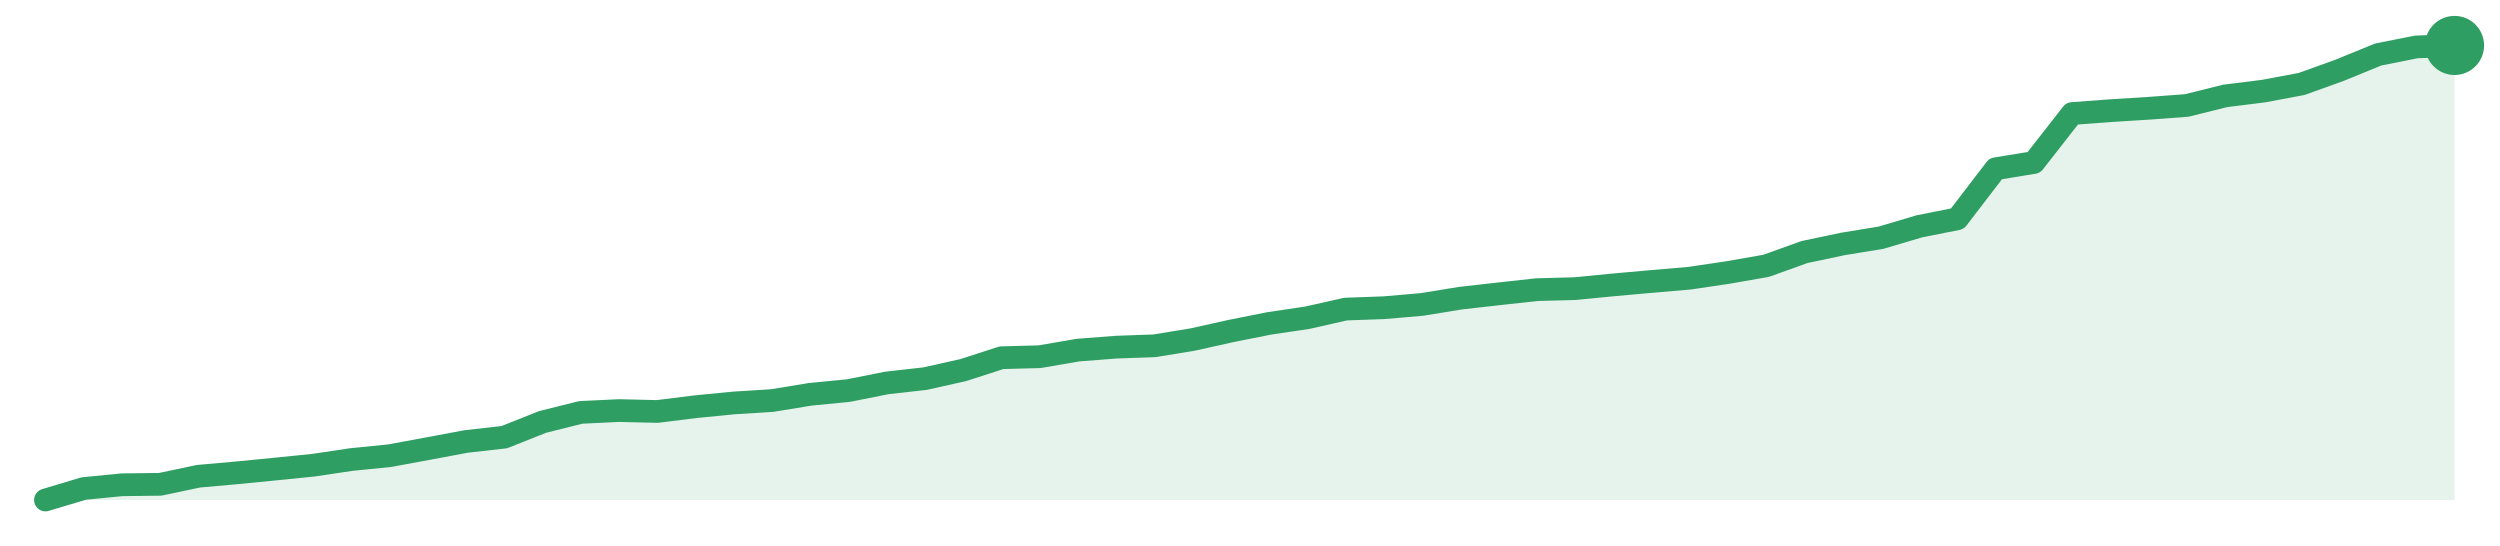
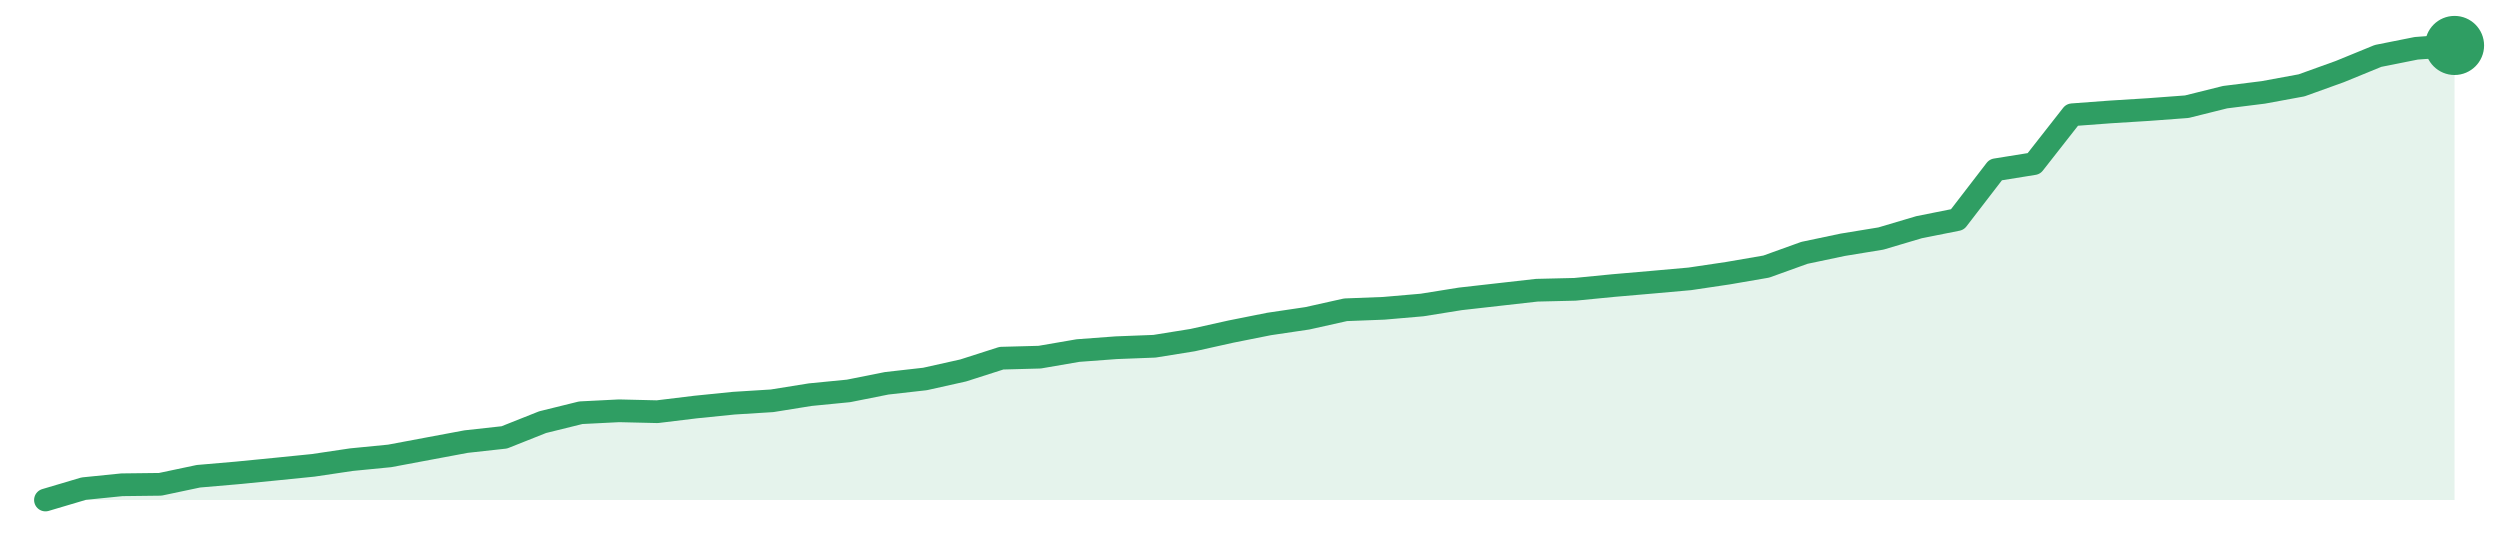
<svg xmlns="http://www.w3.org/2000/svg" width="220" height="48" viewBox="0 0 220 48" role="img" aria-label="trend">
-   <path d="M4.0,44.0 L4.0,44.0 L7.37,42.99 L10.73,42.66 L14.1,42.62 L17.46,41.91 L20.83,41.61 L24.19,41.28 L27.56,40.94 L30.92,40.44 L34.29,40.1 L37.65,39.48 L41.02,38.85 L44.38,38.47 L47.75,37.13 L51.11,36.29 L54.48,36.13 L57.84,36.21 L61.21,35.79 L64.57,35.46 L67.94,35.25 L71.3,34.7 L74.67,34.37 L78.03,33.7 L81.4,33.32 L84.76,32.57 L88.13,31.48 L91.49,31.39 L94.86,30.81 L98.22,30.55 L101.59,30.43 L104.95,29.88 L108.32,29.13 L111.68,28.46 L115.05,27.96 L118.41,27.2 L121.78,27.08 L125.14,26.79 L128.51,26.24 L131.87,25.86 L135.24,25.49 L138.6,25.4 L141.97,25.07 L145.33,24.77 L148.7,24.48 L152.06,23.98 L155.43,23.39 L158.79,22.18 L162.16,21.47 L165.52,20.92 L168.89,19.92 L172.25,19.25 L175.62,14.85 L178.98,14.3 L182.35,9.99 L185.71,9.74 L189.08,9.53 L192.44,9.28 L195.81,8.44 L199.17,8.02 L202.54,7.39 L205.9,6.18 L209.27,4.8 L212.63,4.13 L216.0,4.0 L216.0,44.0 Z" fill="#2f9e631f" />
-   <path d="M4.0,44.0 L7.37,42.99 L10.73,42.66 L14.1,42.62 L17.46,41.91 L20.83,41.61 L24.19,41.28 L27.56,40.94 L30.92,40.44 L34.29,40.1 L37.65,39.48 L41.02,38.85 L44.38,38.47 L47.75,37.13 L51.11,36.29 L54.48,36.13 L57.84,36.21 L61.21,35.79 L64.57,35.46 L67.94,35.25 L71.3,34.7 L74.67,34.37 L78.03,33.7 L81.4,33.32 L84.76,32.57 L88.13,31.48 L91.49,31.39 L94.86,30.81 L98.22,30.55 L101.59,30.43 L104.95,29.88 L108.32,29.13 L111.68,28.46 L115.05,27.96 L118.41,27.2 L121.78,27.08 L125.14,26.79 L128.51,26.24 L131.87,25.86 L135.24,25.49 L138.6,25.4 L141.97,25.07 L145.33,24.77 L148.7,24.48 L152.06,23.98 L155.43,23.39 L158.79,22.18 L162.16,21.47 L165.52,20.92 L168.89,19.92 L172.25,19.25 L175.62,14.85 L178.98,14.3 L182.35,9.99 L185.71,9.74 L189.08,9.53 L192.44,9.28 L195.81,8.44 L199.17,8.02 L202.54,7.39 L205.9,6.18 L209.27,4.8 L212.63,4.13 L216.0,4.0" fill="none" stroke="#2f9e63" stroke-width="2" stroke-linejoin="round" stroke-linecap="round" />
+   <path d="M4.0,44.0 L4.0,44.0 L7.37,43.0 L10.73,42.66 L14.1,42.62 L17.46,41.91 L20.83,41.62 L24.19,41.29 L27.56,40.95 L30.92,40.45 L34.29,40.12 L37.65,39.49 L41.02,38.86 L44.38,38.49 L47.75,37.15 L51.11,36.32 L54.48,36.15 L57.84,36.23 L61.21,35.82 L64.57,35.48 L67.94,35.27 L71.3,34.73 L74.67,34.4 L78.03,33.73 L81.4,33.35 L84.76,32.6 L88.13,31.52 L91.49,31.43 L94.86,30.85 L98.22,30.6 L101.59,30.47 L104.95,29.93 L108.32,29.18 L111.68,28.51 L115.05,28.01 L118.41,27.26 L121.78,27.13 L125.14,26.84 L128.51,26.3 L131.87,25.92 L135.24,25.54 L138.6,25.46 L141.97,25.13 L145.33,24.84 L148.7,24.54 L152.06,24.04 L155.43,23.46 L158.79,22.25 L162.16,21.54 L165.52,20.99 L168.89,19.99 L172.25,19.32 L175.62,14.94 L178.98,14.4 L182.35,10.1 L185.71,9.85 L189.08,9.64 L192.44,9.39 L195.81,8.55 L199.17,8.13 L202.54,7.51 L205.9,6.3 L209.27,4.92 L212.63,4.25 L216.0,4.0 L216.0,44.0 Z" fill="#2f9e631f" />
+   <path d="M4.0,44.0 L7.37,43.0 L10.73,42.66 L14.1,42.62 L17.46,41.91 L20.83,41.62 L24.19,41.29 L27.56,40.95 L30.92,40.45 L34.29,40.12 L37.65,39.49 L41.02,38.86 L44.38,38.49 L47.75,37.15 L51.11,36.32 L54.48,36.15 L57.84,36.23 L61.21,35.82 L64.57,35.48 L67.94,35.27 L71.3,34.73 L74.67,34.4 L78.03,33.73 L81.4,33.35 L84.76,32.6 L88.13,31.52 L91.49,31.43 L94.86,30.85 L98.22,30.6 L101.59,30.47 L104.95,29.93 L108.32,29.18 L111.68,28.51 L115.05,28.01 L118.41,27.26 L121.78,27.13 L125.14,26.84 L128.51,26.3 L131.87,25.92 L135.24,25.54 L138.6,25.46 L141.97,25.13 L145.33,24.84 L148.7,24.54 L152.06,24.04 L155.43,23.46 L158.79,22.25 L162.16,21.54 L165.52,20.99 L168.89,19.99 L172.25,19.32 L175.62,14.94 L178.98,14.4 L182.35,10.1 L185.71,9.85 L189.08,9.64 L192.44,9.39 L195.81,8.55 L199.17,8.13 L202.54,7.51 L205.9,6.3 L209.27,4.92 L212.63,4.25 L216.0,4.0" fill="none" stroke="#2f9e63" stroke-width="2" stroke-linejoin="round" stroke-linecap="round" />
  <circle cx="216.0" cy="4.0" r="2.6" fill="#2f9e63" />
</svg>
